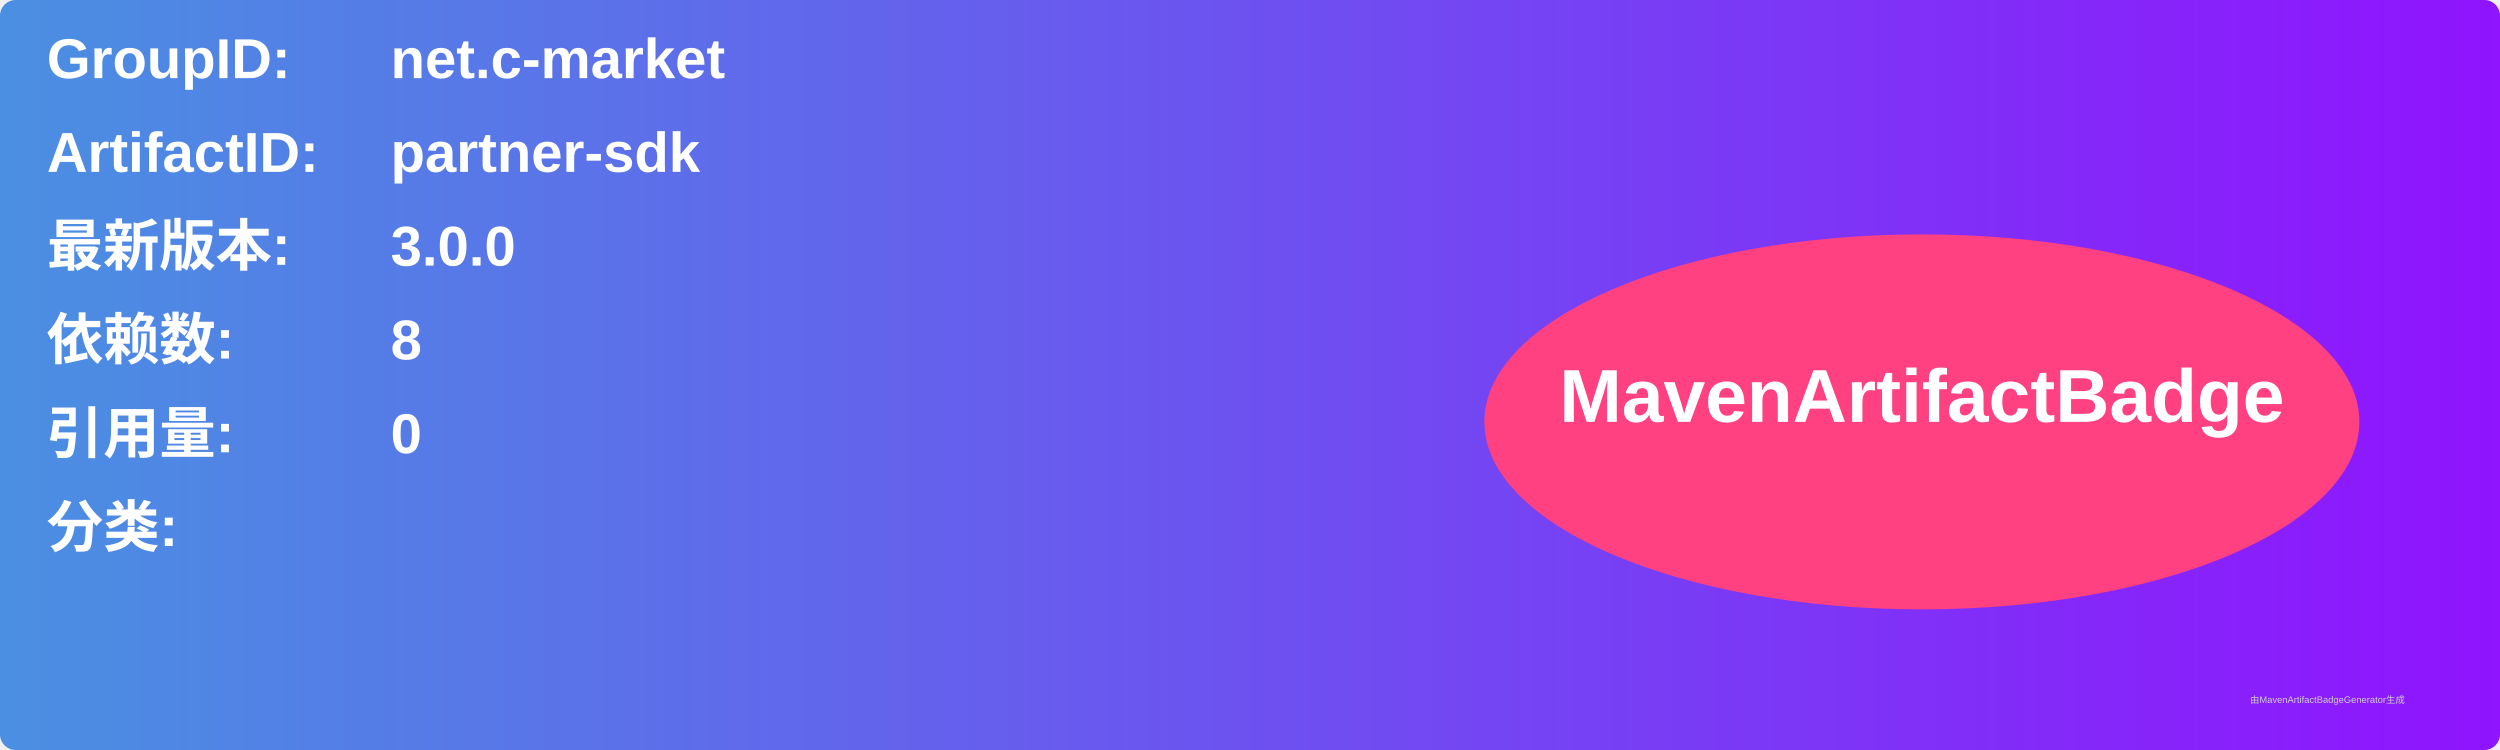
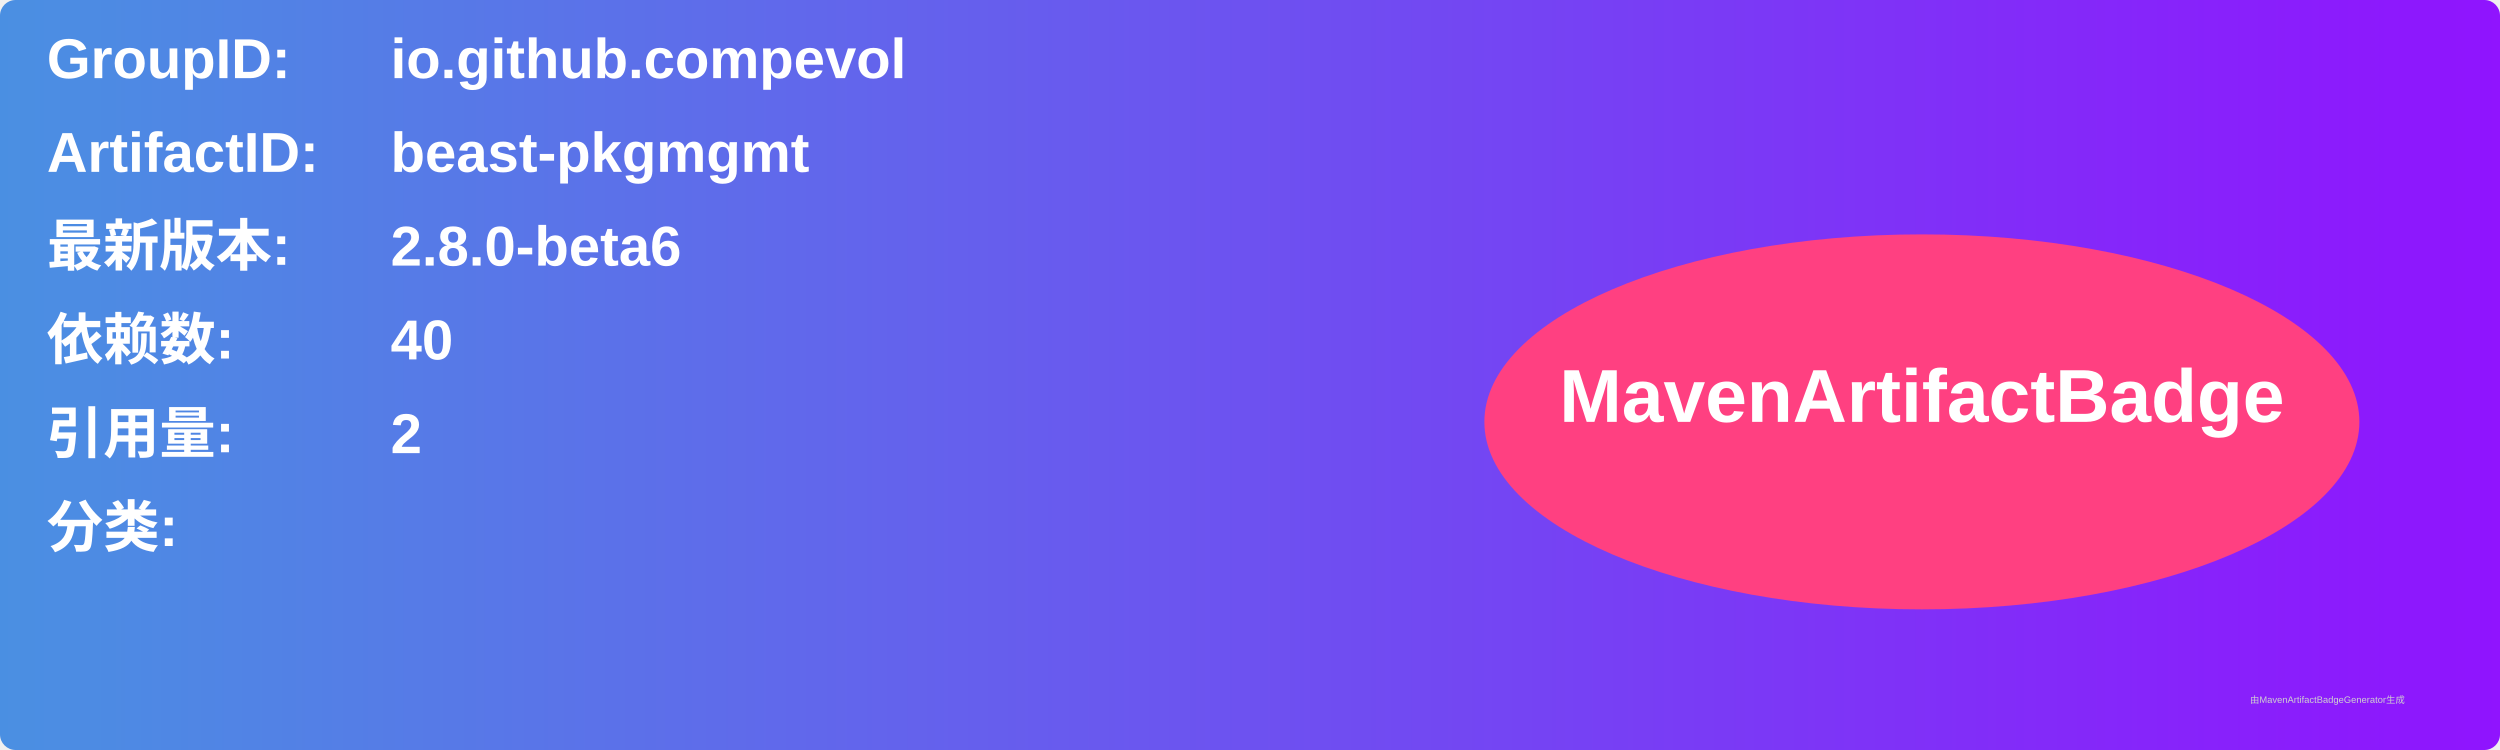
<svg xmlns="http://www.w3.org/2000/svg" width="800" height="240" viewBox="0 0 800 240">
  <linearGradient id="grad" x1="0%" y1="0%" x2="100%" y2="0%">
    <stop offset="0%" stop-color="#4a90e2" />
    <stop offset="100%" stop-color="#9013fe" />
  </linearGradient>
  <rect width="100%" height="100%" rx="5" ry="5" fill="url(#grad)" />
  <g transform="translate(15, 15)">
    <text x="0" y="10" font-family="Arial" font-size="18" fill="white" font-weight="bold" width="260">GroupID:</text>
-     <text x="110" y="10" font-family="Arial" font-size="18" fill="white" font-weight="bold" width="460">net.c-market</text>
+     <text x="110" y="10" font-family="Arial" font-size="18" fill="white" font-weight="bold" width="460">io.github.compevol</text>
    <text x="0" y="40" font-family="Arial" font-size="18" fill="white" font-weight="bold" width="260">ArtifactID:</text>
-     <text x="110" y="40" font-family="Arial" font-size="18" fill="white" font-weight="bold" width="460">partner-sdk</text>
+     <text x="110" y="40" font-family="Arial" font-size="18" fill="white" font-weight="bold" width="460">beast-pkgmgmt</text>
    <text x="0" y="70" font-family="Arial" font-size="18" fill="white" font-weight="bold">最新版本:</text>
    <text x="110" y="70" font-family="Arial" font-size="18" fill="white" font-weight="bold">
-       <tspan font-weight="bold">3.0.0</tspan>
+       <tspan font-weight="bold">2.8.0-beta6</tspan>
    </text>
    <text x="0" y="100" font-family="Arial" font-size="18" fill="white" font-weight="bold">依赖数: </text>
    <text x="110" y="100" font-family="Arial" font-size="18" fill="white">
-       <tspan font-weight="bold">8</tspan>
+       <tspan font-weight="bold">40</tspan>
    </text>
    <text x="0" y="130" font-family="Arial" font-size="18" fill="white" font-weight="bold">引用量: </text>
    <text x="110" y="130" font-family="Arial" font-size="18" fill="white">
-       <tspan font-weight="bold">0</tspan>
+       <tspan font-weight="bold">2</tspan>
    </text>
    <text x="0" y="160" font-family="Arial" font-size="18" fill="white" font-weight="bold">分类:</text>
    <text x="10" y="190" font-family="Arial" font-size="10" fill="white">
      <tspan font-weight="bold" />
    </text>
    <ellipse cx="600" cy="120" rx="140" ry="60" fill="#ff4081" />
    <text x="600" y="120" text-anchor="middle" font-family="Arial" font-size="24" fill="white" font-weight="bold">MavenArtifactBadge</text>
  </g>
  <text x="720" y="225" font-family="Arial" font-size="3" fill="#d0d0d0">由MavenArtifactBadgeGenerator生成</text>
</svg>
